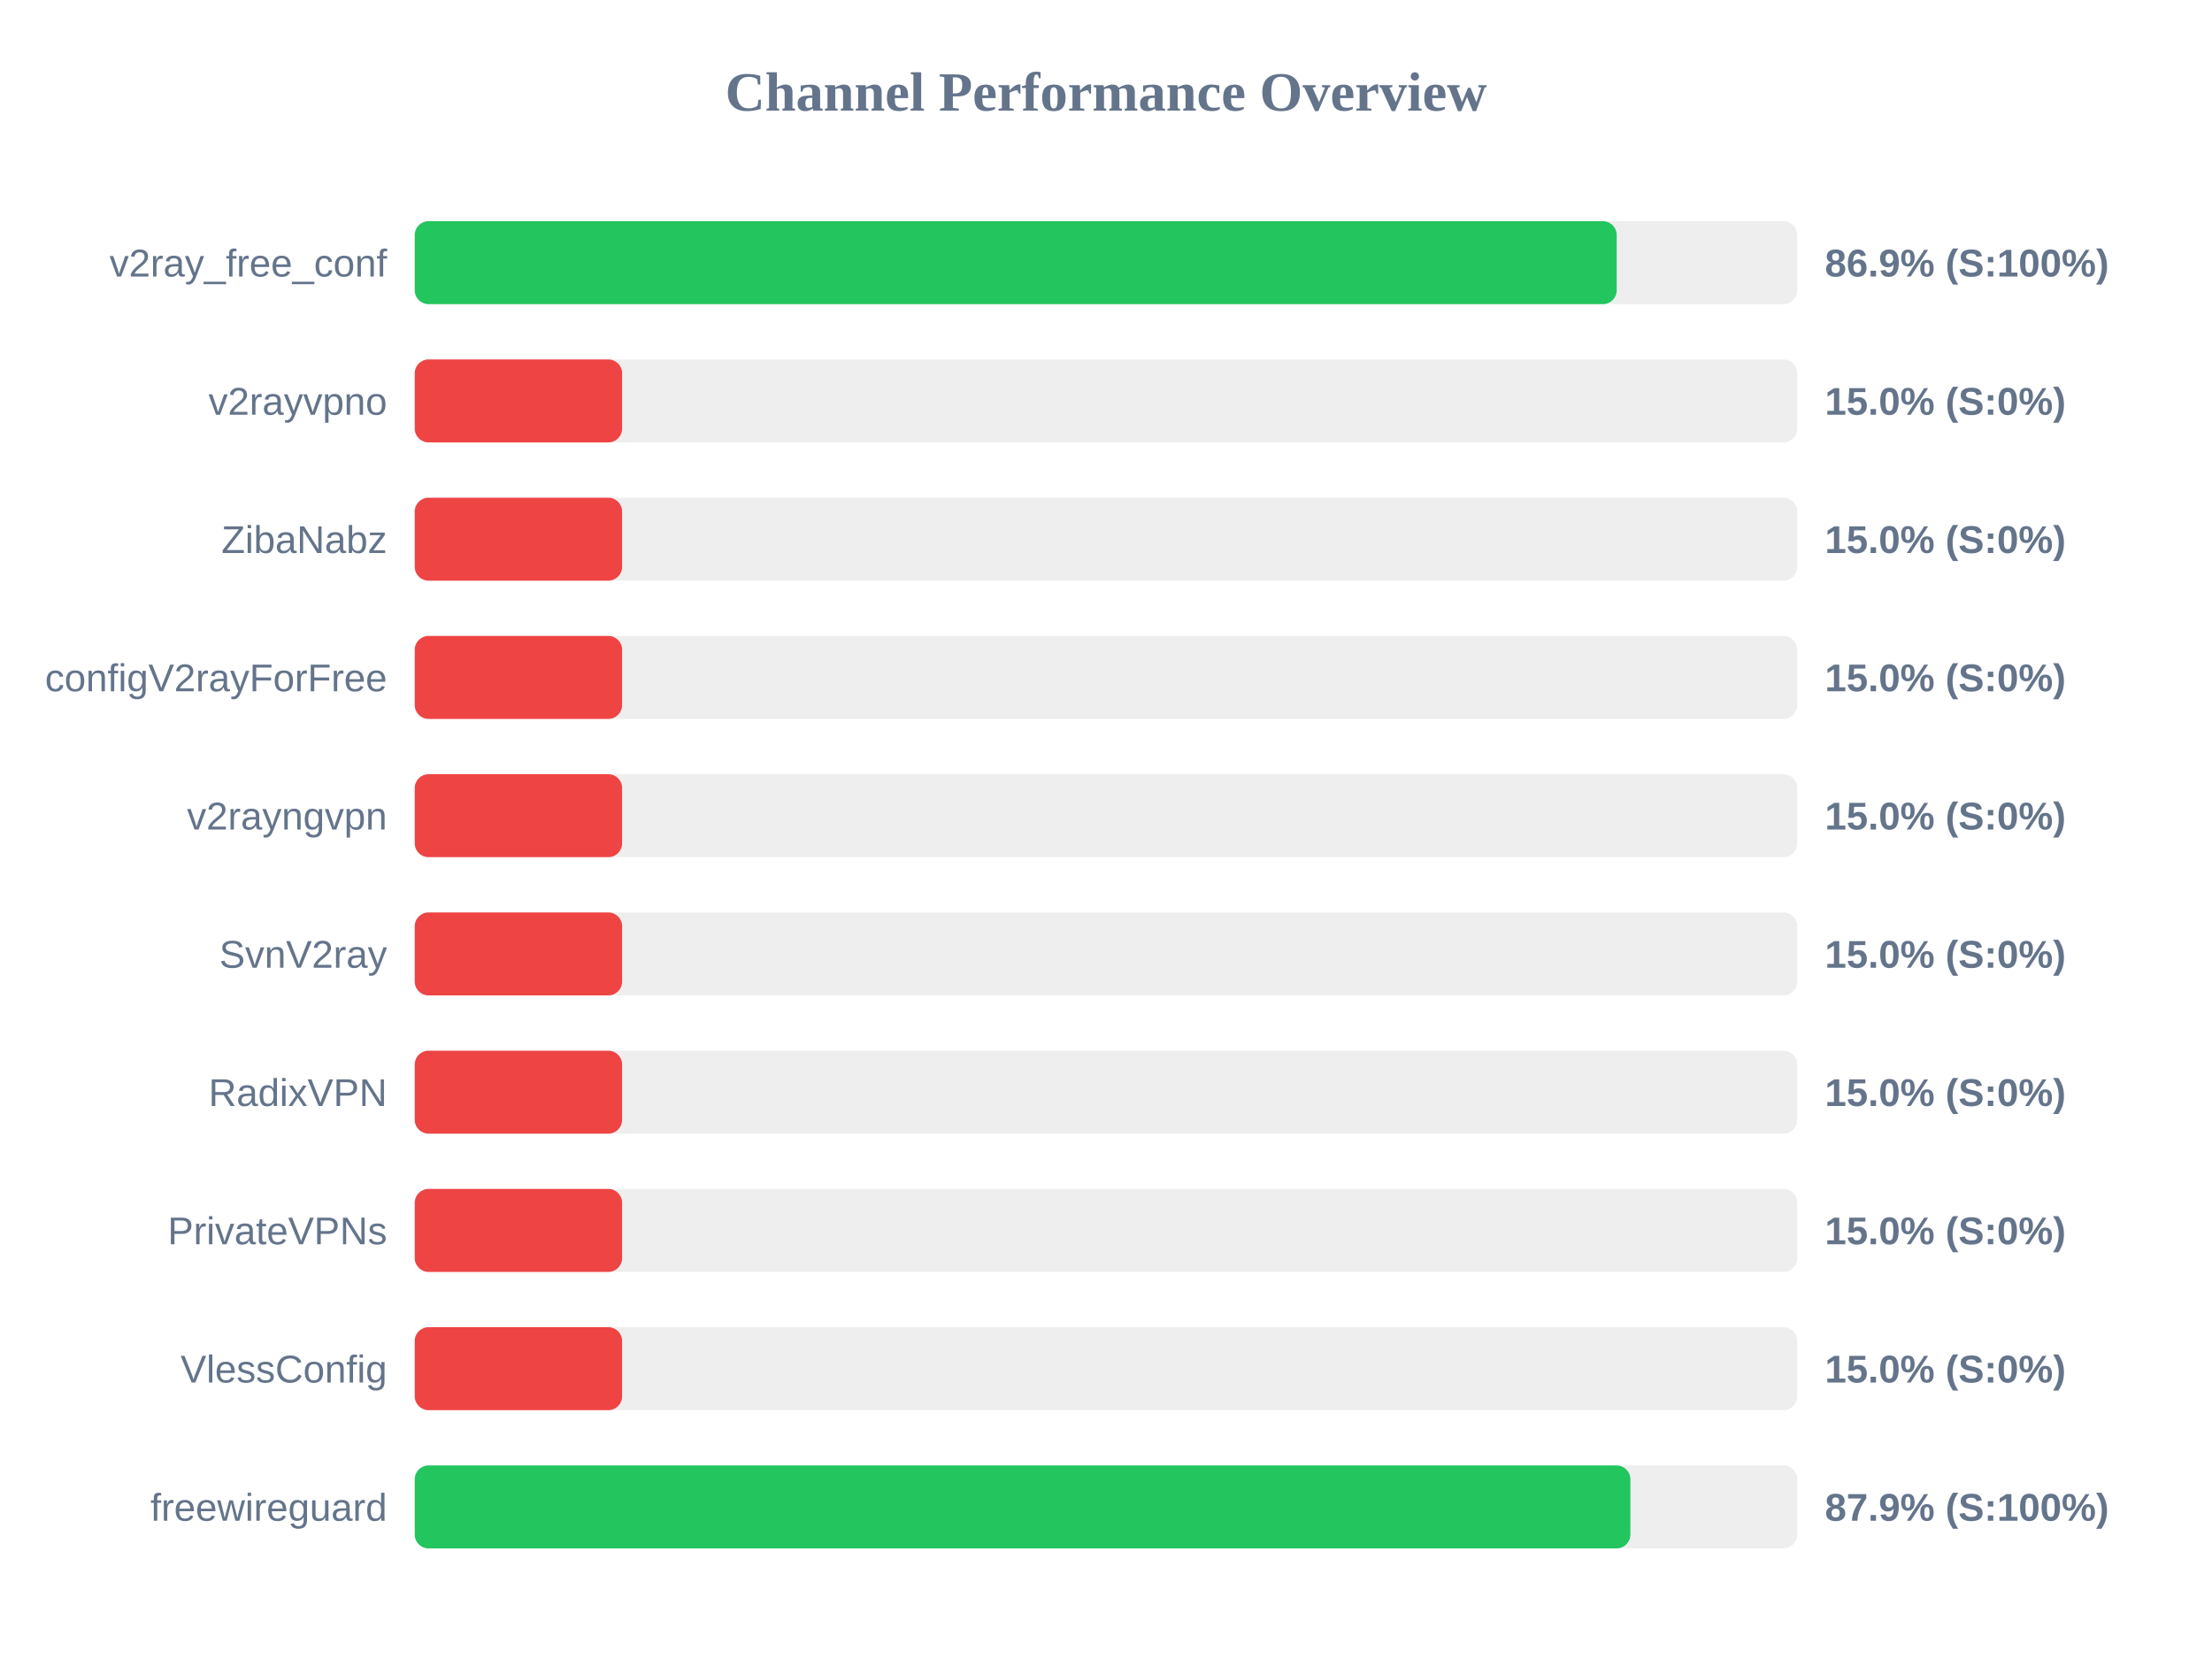
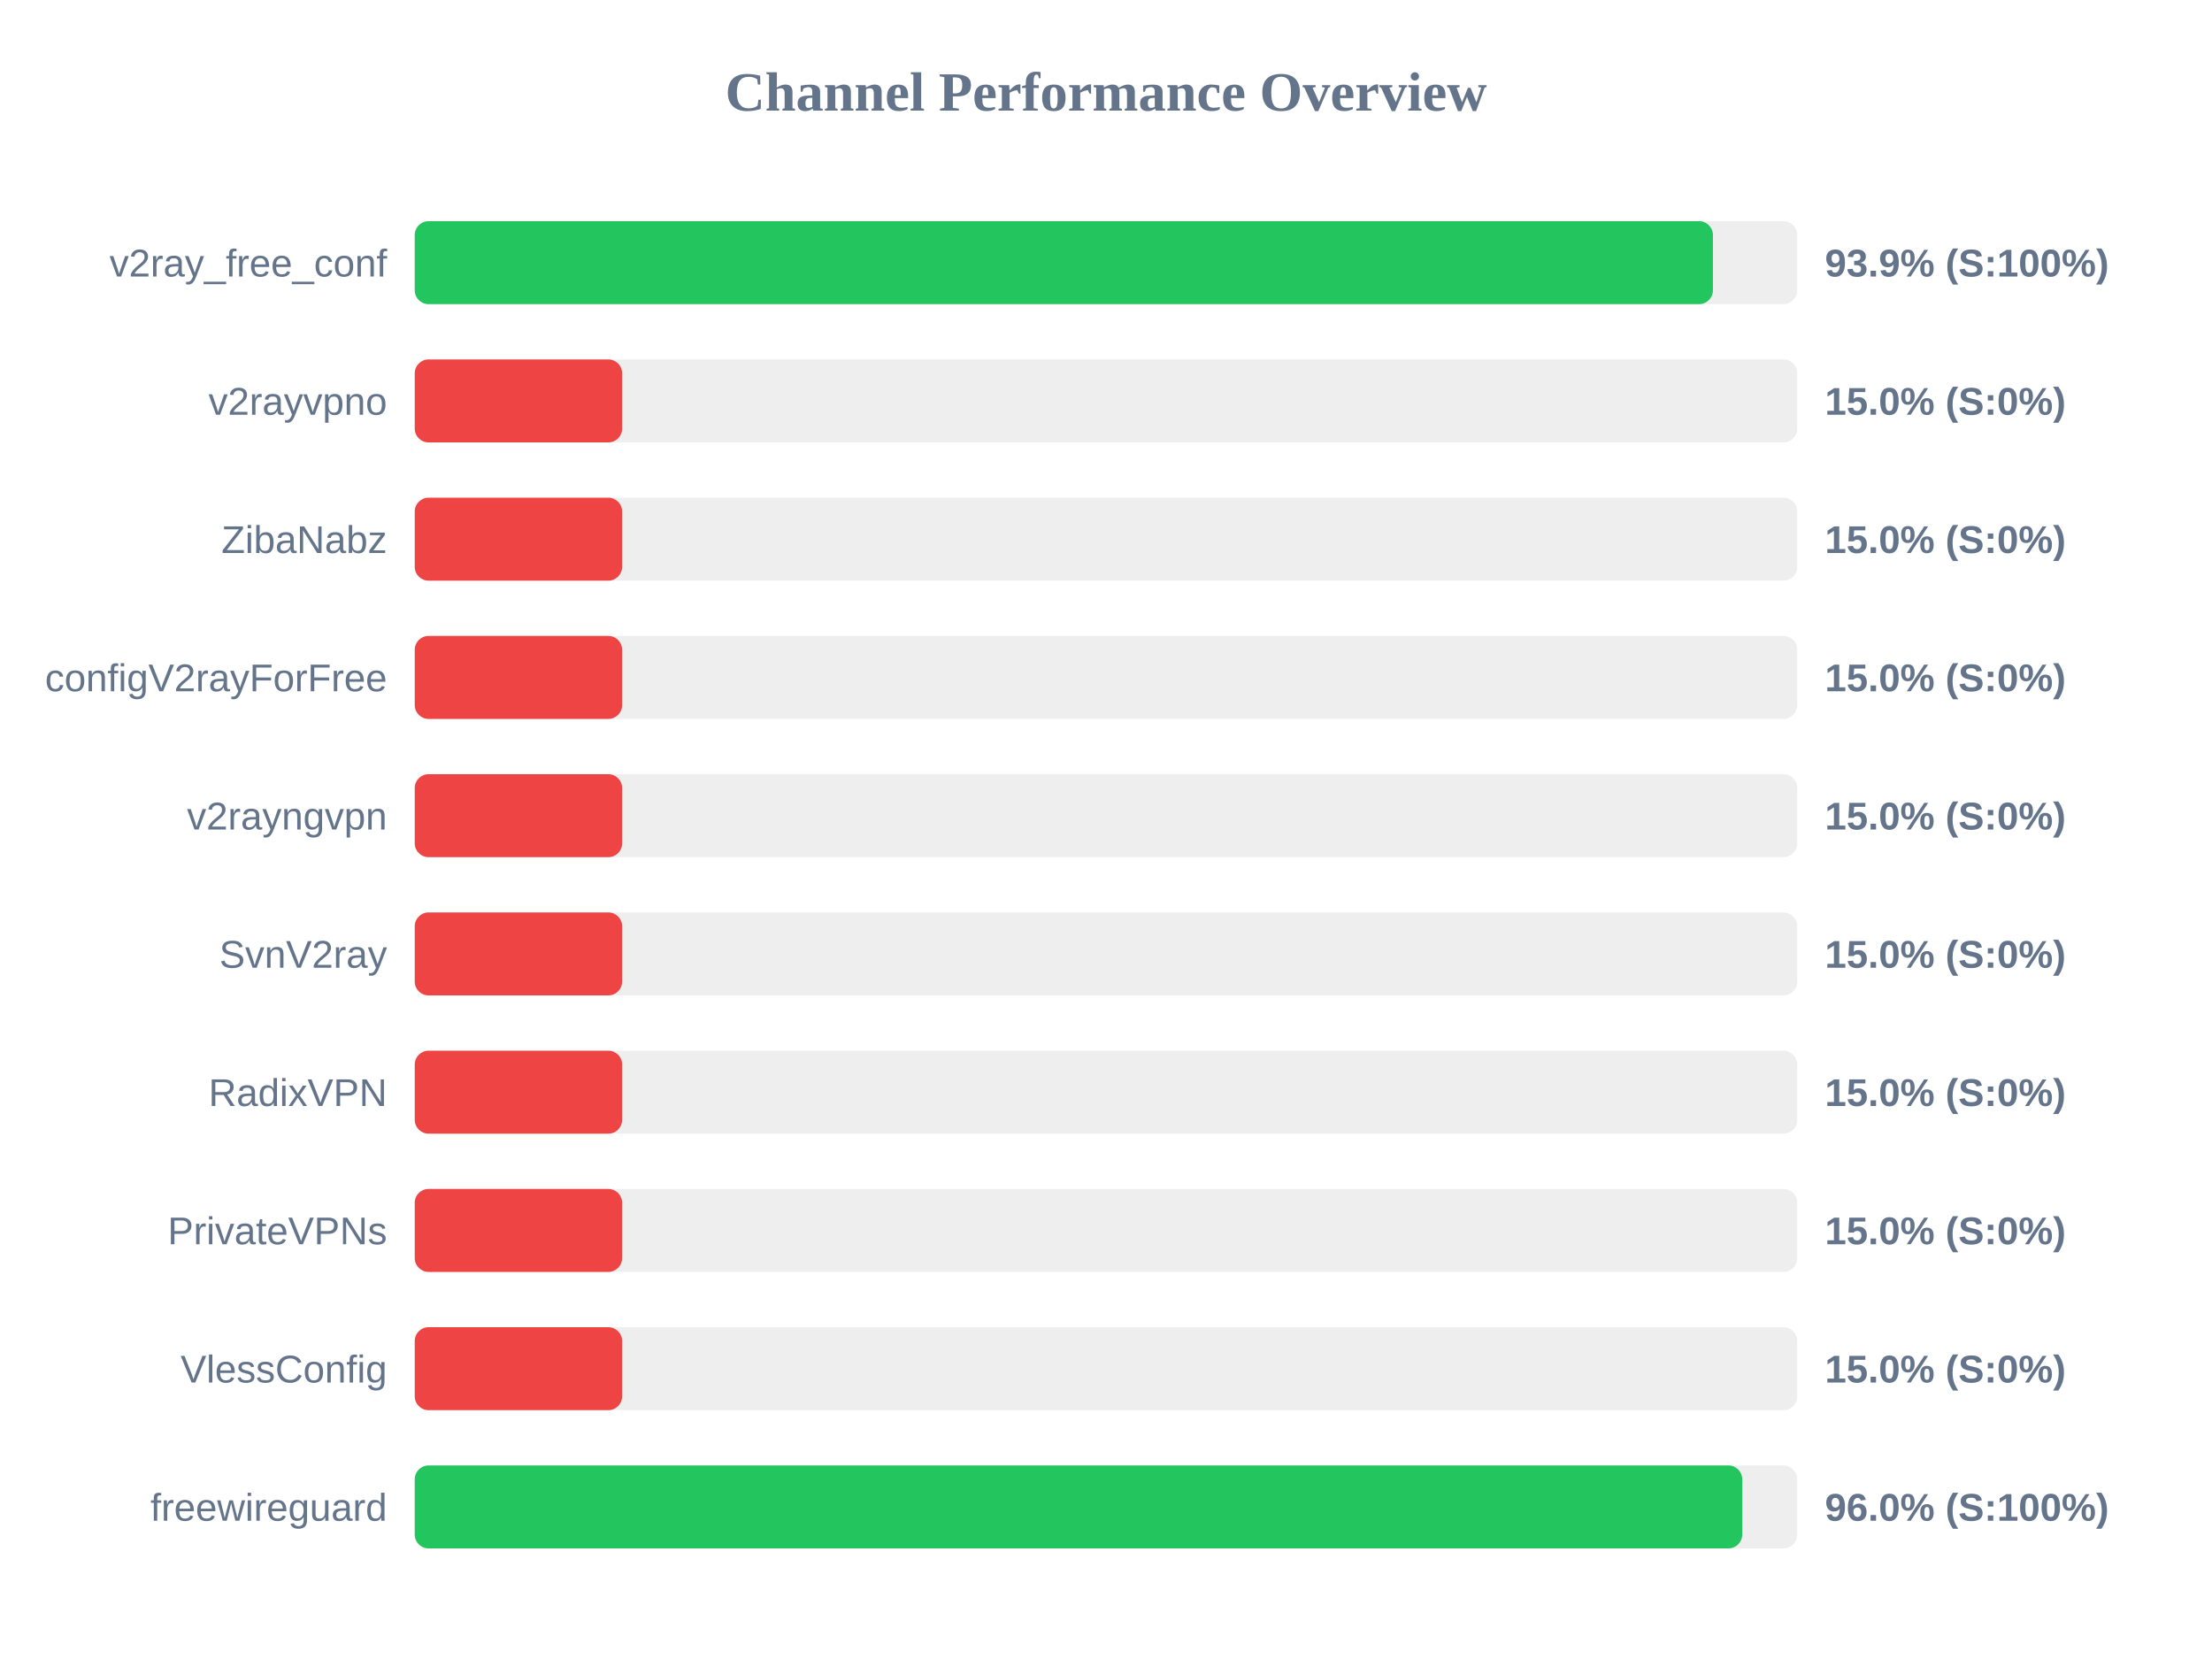
<svg xmlns="http://www.w3.org/2000/svg" width="800" height="600" version="1.1">
  <style>
        .row { font: 14px Arial; fill: #64748b; }
        .score { font: bold 14px Arial; fill: #64748b; }
    </style>
  <text x="400" y="40" text-anchor="middle" font-size="20px" font-weight="bold" fill="#64748b">Channel Performance Overview</text>
  <rect x="150" y="80" width="500" height="30" fill="#eee" rx="5" />
-   <rect x="150" y="80" width="434.7" height="30" fill="#22c55e" rx="5" />
+   <rect x="150" y="80" width="469.5" height="30" fill="#22c55e" rx="5" />
  <text x="140" y="100" text-anchor="end" class="row">v2ray_free_conf</text>
-   <text x="660" y="100" text-anchor="start" class="score">86.9% (S:100%)</text>
+   <text x="660" y="100" text-anchor="start" class="score">93.9% (S:100%)</text>
  <rect x="150" y="130" width="500" height="30" fill="#eee" rx="5" />
  <rect x="150" y="130" width="75.0" height="30" fill="#ef4444" rx="5" />
  <text x="140" y="150" text-anchor="end" class="row">v2rayvpno</text>
  <text x="660" y="150" text-anchor="start" class="score">15.0% (S:0%)</text>
  <rect x="150" y="180" width="500" height="30" fill="#eee" rx="5" />
  <rect x="150" y="180" width="75.0" height="30" fill="#ef4444" rx="5" />
  <text x="140" y="200" text-anchor="end" class="row">ZibaNabz</text>
  <text x="660" y="200" text-anchor="start" class="score">15.0% (S:0%)</text>
  <rect x="150" y="230" width="500" height="30" fill="#eee" rx="5" />
  <rect x="150" y="230" width="75.0" height="30" fill="#ef4444" rx="5" />
  <text x="140" y="250" text-anchor="end" class="row">configV2rayForFree</text>
  <text x="660" y="250" text-anchor="start" class="score">15.0% (S:0%)</text>
  <rect x="150" y="280" width="500" height="30" fill="#eee" rx="5" />
  <rect x="150" y="280" width="75.0" height="30" fill="#ef4444" rx="5" />
  <text x="140" y="300" text-anchor="end" class="row">v2rayngvpn</text>
  <text x="660" y="300" text-anchor="start" class="score">15.0% (S:0%)</text>
  <rect x="150" y="330" width="500" height="30" fill="#eee" rx="5" />
  <rect x="150" y="330" width="75.0" height="30" fill="#ef4444" rx="5" />
  <text x="140" y="350" text-anchor="end" class="row">SvnV2ray</text>
  <text x="660" y="350" text-anchor="start" class="score">15.0% (S:0%)</text>
  <rect x="150" y="380" width="500" height="30" fill="#eee" rx="5" />
  <rect x="150" y="380" width="75.0" height="30" fill="#ef4444" rx="5" />
  <text x="140" y="400" text-anchor="end" class="row">RadixVPN</text>
  <text x="660" y="400" text-anchor="start" class="score">15.0% (S:0%)</text>
  <rect x="150" y="430" width="500" height="30" fill="#eee" rx="5" />
  <rect x="150" y="430" width="75.0" height="30" fill="#ef4444" rx="5" />
  <text x="140" y="450" text-anchor="end" class="row">PrivateVPNs</text>
  <text x="660" y="450" text-anchor="start" class="score">15.0% (S:0%)</text>
  <rect x="150" y="480" width="500" height="30" fill="#eee" rx="5" />
  <rect x="150" y="480" width="75.0" height="30" fill="#ef4444" rx="5" />
  <text x="140" y="500" text-anchor="end" class="row">VlessConfig</text>
  <text x="660" y="500" text-anchor="start" class="score">15.0% (S:0%)</text>
  <rect x="150" y="530" width="500" height="30" fill="#eee" rx="5" />
-   <rect x="150" y="530" width="439.65" height="30" fill="#22c55e" rx="5" />
+   <rect x="150" y="530" width="480.1" height="30" fill="#22c55e" rx="5" />
  <text x="140" y="550" text-anchor="end" class="row">freewireguard</text>
-   <text x="660" y="550" text-anchor="start" class="score">87.9% (S:100%)</text>
+   <text x="660" y="550" text-anchor="start" class="score">96.0% (S:100%)</text>
</svg>
